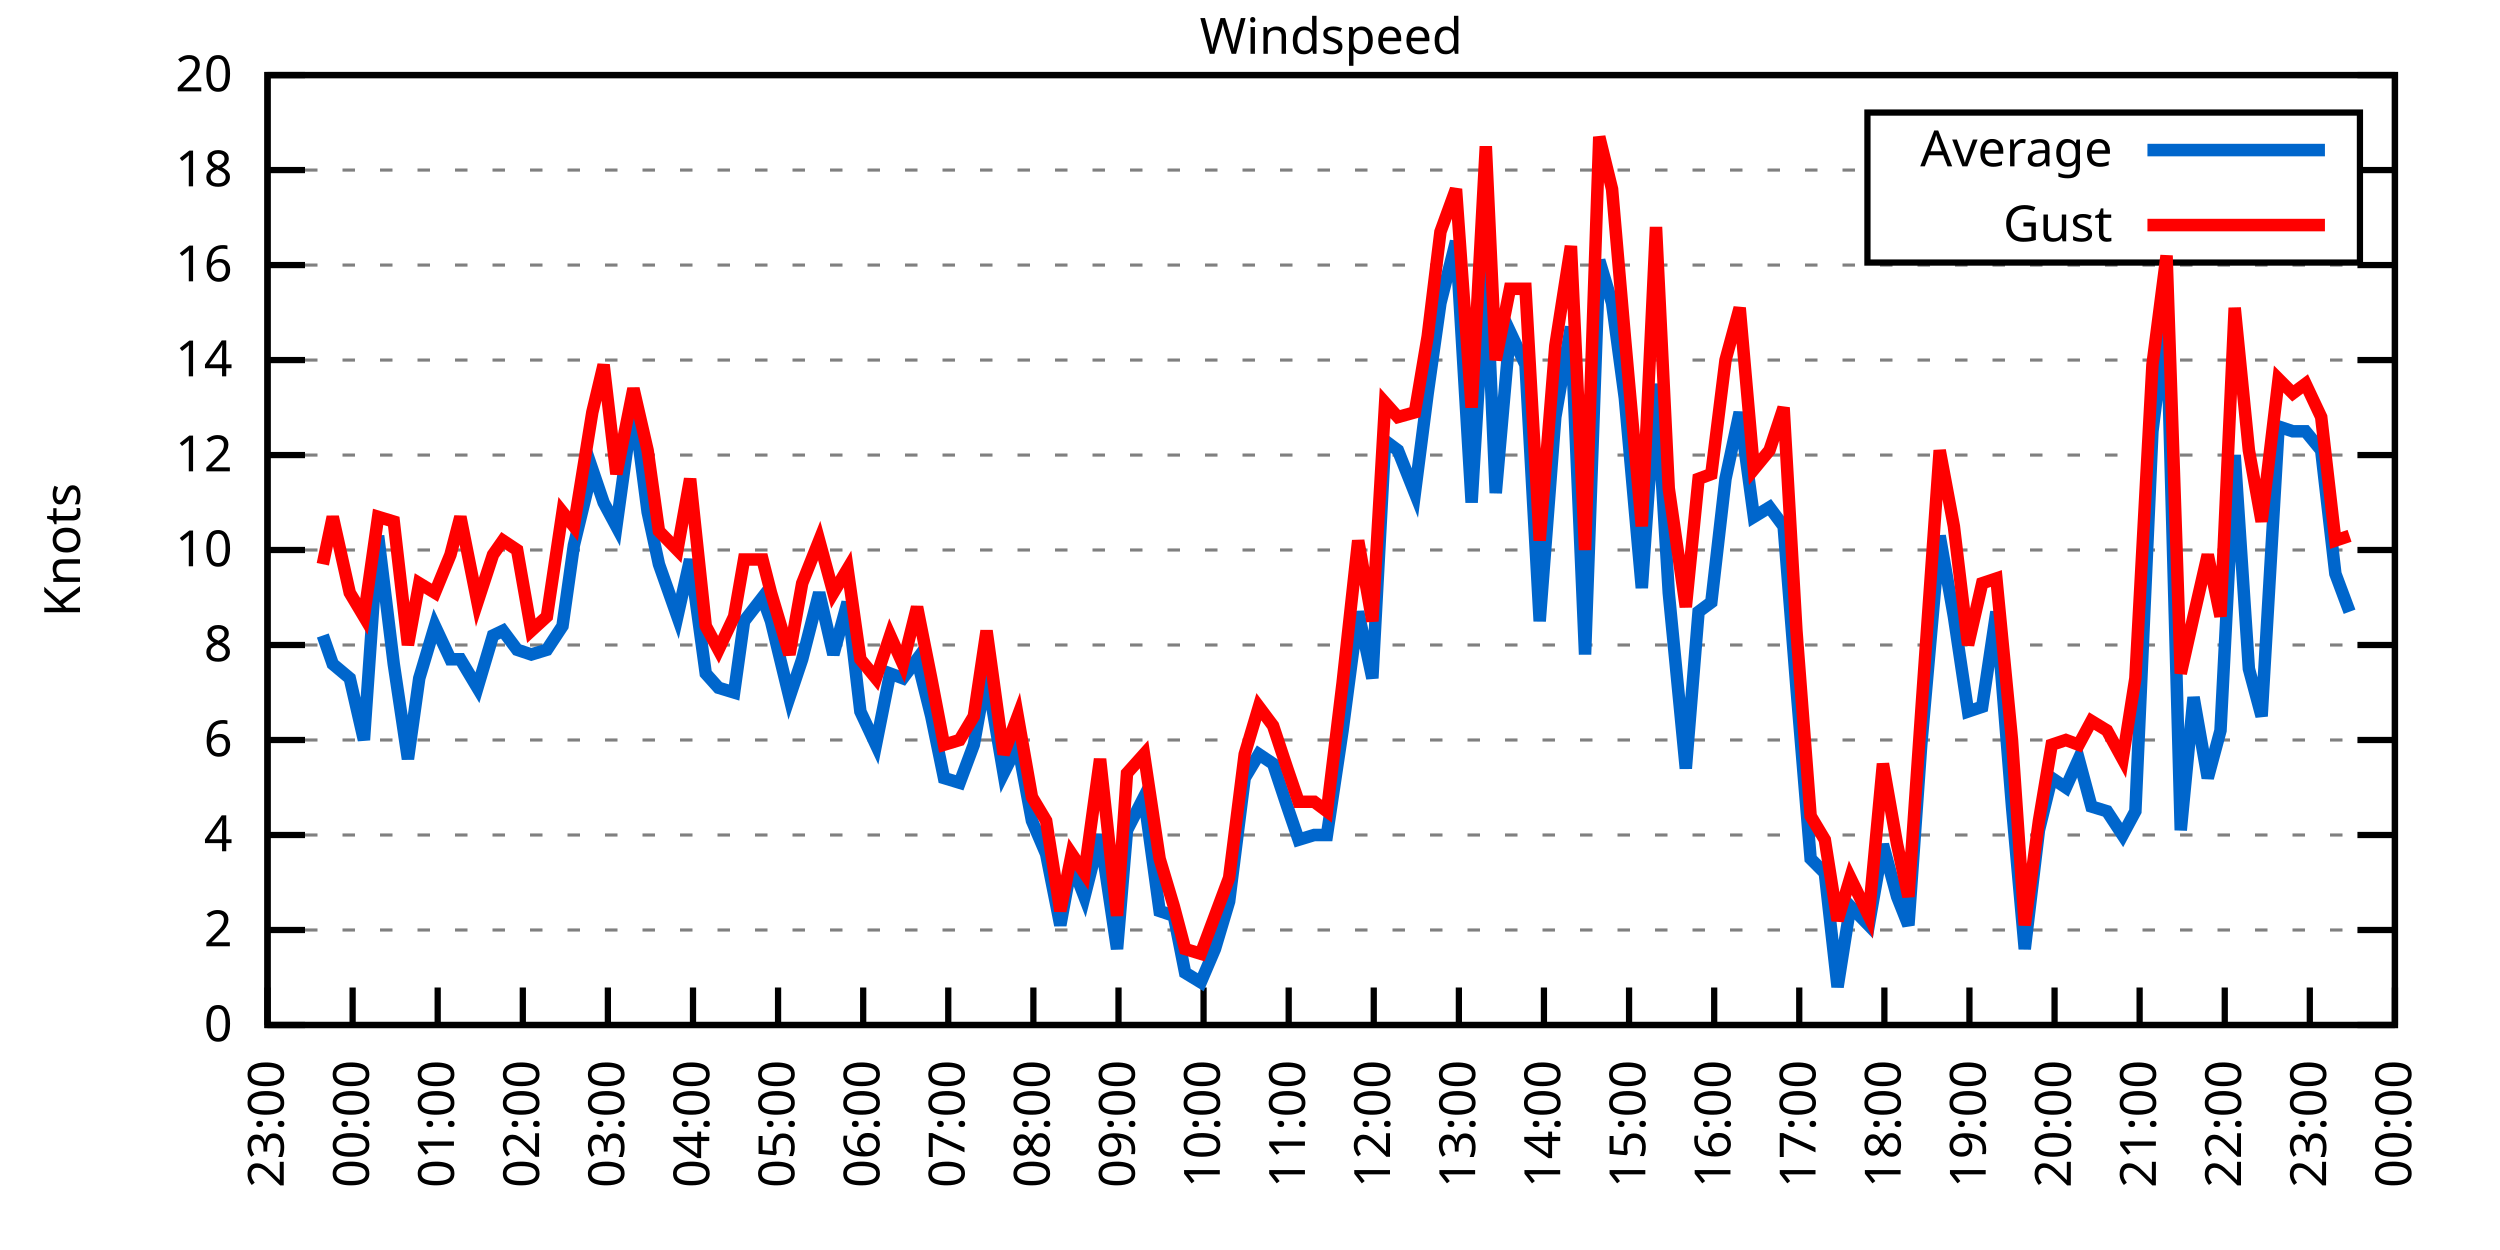
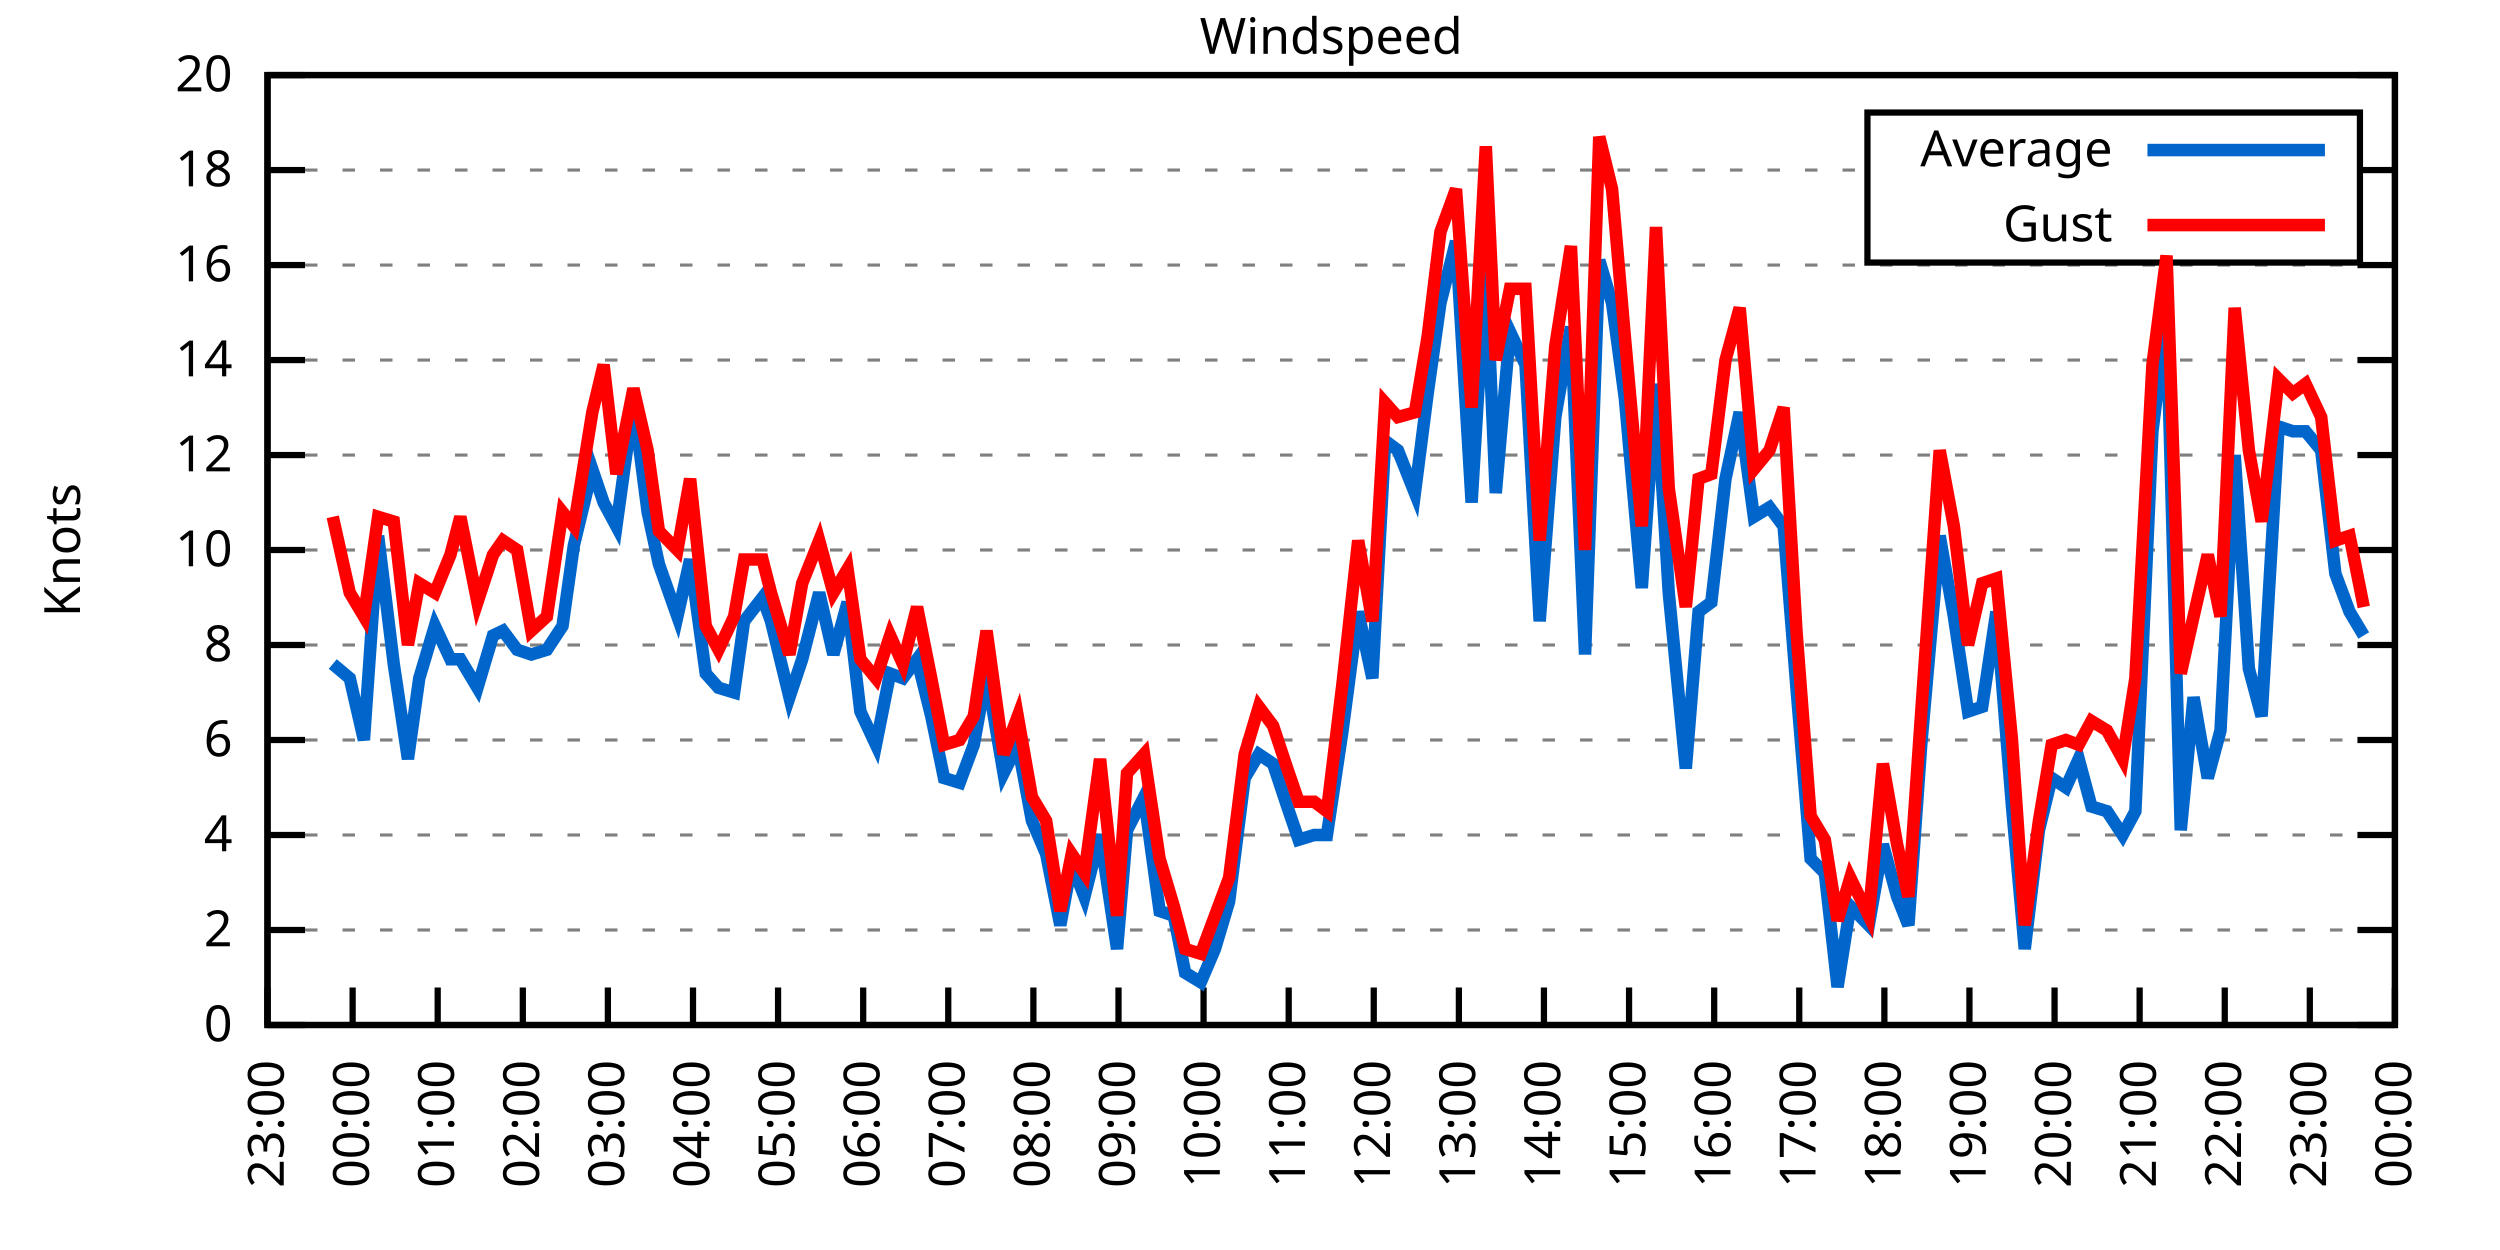
<svg xmlns="http://www.w3.org/2000/svg" xmlns:xlink="http://www.w3.org/1999/xlink" width="400" height="200" viewBox="0 0 400 200">
  <g id="gnuplot_canvas">
    <rect x="0" y="0" width="400" height="200" fill="none" />
    <defs>
      <circle id="gpDot" r="0.5" stroke-width="0.5" stroke="currentColor" />
      <path id="gpPt0" stroke-width="0.333" stroke="currentColor" d="M-1,0 h2 M0,-1 v2" />
      <path id="gpPt1" stroke-width="0.333" stroke="currentColor" d="M-1,-1 L1,1 M1,-1 L-1,1" />
      <path id="gpPt2" stroke-width="0.333" stroke="currentColor" d="M-1,0 L1,0 M0,-1 L0,1 M-1,-1 L1,1 M-1,1 L1,-1" />
      <rect id="gpPt3" stroke-width="0.333" stroke="currentColor" x="-1" y="-1" width="2" height="2" />
      <rect id="gpPt4" stroke-width="0.333" stroke="currentColor" fill="currentColor" x="-1" y="-1" width="2" height="2" />
      <circle id="gpPt5" stroke-width="0.333" stroke="currentColor" cx="0" cy="0" r="1" />
      <use xlink:href="#gpPt5" id="gpPt6" fill="currentColor" stroke="none" />
      <path id="gpPt7" stroke-width="0.333" stroke="currentColor" d="M0,-1.33 L-1.33,0.67 L1.33,0.67 z" />
      <use xlink:href="#gpPt7" id="gpPt8" fill="currentColor" stroke="none" />
      <use xlink:href="#gpPt7" id="gpPt9" stroke="currentColor" transform="rotate(180)" />
      <use xlink:href="#gpPt9" id="gpPt10" fill="currentColor" stroke="none" />
      <use xlink:href="#gpPt3" id="gpPt11" stroke="currentColor" transform="rotate(45)" />
      <use xlink:href="#gpPt11" id="gpPt12" fill="currentColor" stroke="none" />
      <path id="gpPt13" stroke-width="0.333" stroke="currentColor" d="M0,1.330 L1.265,0.411 L0.782,-1.067 L-0.782,-1.076 L-1.265,0.411 z" />
      <use xlink:href="#gpPt13" id="gpPt14" fill="currentColor" stroke="none" />
      <filter id="textbox" filterUnits="objectBoundingBox" x="0" y="0" height="1" width="1">
        <feFlood flood-color="white" flood-opacity="1" result="bgnd" />
        <feComposite in="SourceGraphic" in2="bgnd" operator="atop" />
      </filter>
      <filter id="greybox" filterUnits="objectBoundingBox" x="0" y="0" height="1" width="1">
        <feFlood flood-color="lightgrey" flood-opacity="1" result="grey" />
        <feComposite in="SourceGraphic" in2="grey" operator="atop" />
      </filter>
    </defs>
    <g fill="none" color="white" stroke="currentColor" stroke-width="1.00" stroke-linecap="butt" stroke-linejoin="miter">
</g>
    <g fill="none" color="black" stroke="currentColor" stroke-width="1.00" stroke-linecap="butt" stroke-linejoin="miter">
      <g stroke="none" shape-rendering="crispEdges">
        <polygon fill="rgb(255, 255, 255)" points="42.80,164.00 383.18,164.00 383.18,12.02 42.80,12.02 " />
      </g>
    </g>
    <g fill="none" color="black" stroke="currentColor" stroke-width="1.00" stroke-linecap="butt" stroke-linejoin="miter">
</g>
    <g fill="none" color="black" stroke="black" stroke-width="0.50" stroke-linecap="butt" stroke-linejoin="miter">
</g>
    <g fill="none" color="gray" stroke="currentColor" stroke-width="0.50" stroke-linecap="butt" stroke-linejoin="miter">
      <path stroke="gray" stroke-dasharray="2,4" class="gridline" d="M42.80,164.00 L383.19,164.00  " />
    </g>
    <g fill="none" color="gray" stroke="gray" stroke-width="1.00" stroke-linecap="butt" stroke-linejoin="miter">
</g>
    <g fill="none" color="black" stroke="currentColor" stroke-width="1.00" stroke-linecap="butt" stroke-linejoin="miter">
      <path stroke="black" d="M42.80,164.00 L48.80,164.00 M383.19,164.00 L377.19,164.00  " />
      <g transform="translate(37.20,166.60)" stroke="none" fill="black" font-family="Sans" font-size="8.00" text-anchor="end">
        <text>
          <tspan font-family="Sans"> 0</tspan>
        </text>
      </g>
    </g>
    <g fill="none" color="black" stroke="currentColor" stroke-width="1.00" stroke-linecap="butt" stroke-linejoin="miter">
</g>
    <g fill="none" color="black" stroke="black" stroke-width="0.50" stroke-linecap="butt" stroke-linejoin="miter">
</g>
    <g fill="none" color="gray" stroke="currentColor" stroke-width="0.50" stroke-linecap="butt" stroke-linejoin="miter">
      <path stroke="gray" stroke-dasharray="2,4" class="gridline" d="M42.80,148.80 L383.19,148.80  " />
    </g>
    <g fill="none" color="gray" stroke="gray" stroke-width="1.00" stroke-linecap="butt" stroke-linejoin="miter">
</g>
    <g fill="none" color="black" stroke="currentColor" stroke-width="1.00" stroke-linecap="butt" stroke-linejoin="miter">
      <path stroke="black" d="M42.80,148.80 L48.80,148.80 M383.19,148.80 L377.19,148.80  " />
      <g transform="translate(37.20,151.40)" stroke="none" fill="black" font-family="Sans" font-size="8.00" text-anchor="end">
        <text>
          <tspan font-family="Sans"> 2</tspan>
        </text>
      </g>
    </g>
    <g fill="none" color="black" stroke="currentColor" stroke-width="1.00" stroke-linecap="butt" stroke-linejoin="miter">
</g>
    <g fill="none" color="black" stroke="black" stroke-width="0.50" stroke-linecap="butt" stroke-linejoin="miter">
</g>
    <g fill="none" color="gray" stroke="currentColor" stroke-width="0.50" stroke-linecap="butt" stroke-linejoin="miter">
      <path stroke="gray" stroke-dasharray="2,4" class="gridline" d="M42.80,133.60 L383.19,133.60  " />
    </g>
    <g fill="none" color="gray" stroke="gray" stroke-width="1.00" stroke-linecap="butt" stroke-linejoin="miter">
</g>
    <g fill="none" color="black" stroke="currentColor" stroke-width="1.00" stroke-linecap="butt" stroke-linejoin="miter">
      <path stroke="black" d="M42.80,133.60 L48.80,133.60 M383.19,133.60 L377.19,133.60  " />
      <g transform="translate(37.20,136.20)" stroke="none" fill="black" font-family="Sans" font-size="8.00" text-anchor="end">
        <text>
          <tspan font-family="Sans"> 4</tspan>
        </text>
      </g>
    </g>
    <g fill="none" color="black" stroke="currentColor" stroke-width="1.00" stroke-linecap="butt" stroke-linejoin="miter">
</g>
    <g fill="none" color="black" stroke="black" stroke-width="0.50" stroke-linecap="butt" stroke-linejoin="miter">
</g>
    <g fill="none" color="gray" stroke="currentColor" stroke-width="0.50" stroke-linecap="butt" stroke-linejoin="miter">
      <path stroke="gray" stroke-dasharray="2,4" class="gridline" d="M42.80,118.40 L383.19,118.40  " />
    </g>
    <g fill="none" color="gray" stroke="gray" stroke-width="1.00" stroke-linecap="butt" stroke-linejoin="miter">
</g>
    <g fill="none" color="black" stroke="currentColor" stroke-width="1.00" stroke-linecap="butt" stroke-linejoin="miter">
      <path stroke="black" d="M42.80,118.40 L48.80,118.40 M383.19,118.40 L377.19,118.40  " />
      <g transform="translate(37.20,121.00)" stroke="none" fill="black" font-family="Sans" font-size="8.00" text-anchor="end">
        <text>
          <tspan font-family="Sans"> 6</tspan>
        </text>
      </g>
    </g>
    <g fill="none" color="black" stroke="currentColor" stroke-width="1.00" stroke-linecap="butt" stroke-linejoin="miter">
</g>
    <g fill="none" color="black" stroke="black" stroke-width="0.50" stroke-linecap="butt" stroke-linejoin="miter">
</g>
    <g fill="none" color="gray" stroke="currentColor" stroke-width="0.50" stroke-linecap="butt" stroke-linejoin="miter">
      <path stroke="gray" stroke-dasharray="2,4" class="gridline" d="M42.80,103.20 L383.19,103.20  " />
    </g>
    <g fill="none" color="gray" stroke="gray" stroke-width="1.00" stroke-linecap="butt" stroke-linejoin="miter">
</g>
    <g fill="none" color="black" stroke="currentColor" stroke-width="1.00" stroke-linecap="butt" stroke-linejoin="miter">
      <path stroke="black" d="M42.80,103.20 L48.80,103.20 M383.19,103.20 L377.19,103.20  " />
      <g transform="translate(37.20,105.80)" stroke="none" fill="black" font-family="Sans" font-size="8.00" text-anchor="end">
        <text>
          <tspan font-family="Sans"> 8</tspan>
        </text>
      </g>
    </g>
    <g fill="none" color="black" stroke="currentColor" stroke-width="1.00" stroke-linecap="butt" stroke-linejoin="miter">
</g>
    <g fill="none" color="black" stroke="black" stroke-width="0.50" stroke-linecap="butt" stroke-linejoin="miter">
</g>
    <g fill="none" color="gray" stroke="currentColor" stroke-width="0.50" stroke-linecap="butt" stroke-linejoin="miter">
      <path stroke="gray" stroke-dasharray="2,4" class="gridline" d="M42.80,88.00 L383.19,88.00  " />
    </g>
    <g fill="none" color="gray" stroke="gray" stroke-width="1.00" stroke-linecap="butt" stroke-linejoin="miter">
</g>
    <g fill="none" color="black" stroke="currentColor" stroke-width="1.00" stroke-linecap="butt" stroke-linejoin="miter">
      <path stroke="black" d="M42.80,88.00 L48.80,88.00 M383.19,88.00 L377.19,88.00  " />
      <g transform="translate(37.20,90.60)" stroke="none" fill="black" font-family="Sans" font-size="8.00" text-anchor="end">
        <text>
          <tspan font-family="Sans"> 10</tspan>
        </text>
      </g>
    </g>
    <g fill="none" color="black" stroke="currentColor" stroke-width="1.00" stroke-linecap="butt" stroke-linejoin="miter">
</g>
    <g fill="none" color="black" stroke="black" stroke-width="0.50" stroke-linecap="butt" stroke-linejoin="miter">
</g>
    <g fill="none" color="gray" stroke="currentColor" stroke-width="0.50" stroke-linecap="butt" stroke-linejoin="miter">
      <path stroke="gray" stroke-dasharray="2,4" class="gridline" d="M42.80,72.81 L383.19,72.81  " />
    </g>
    <g fill="none" color="gray" stroke="gray" stroke-width="1.00" stroke-linecap="butt" stroke-linejoin="miter">
</g>
    <g fill="none" color="black" stroke="currentColor" stroke-width="1.00" stroke-linecap="butt" stroke-linejoin="miter">
      <path stroke="black" d="M42.80,72.81 L48.80,72.81 M383.19,72.81 L377.19,72.81  " />
      <g transform="translate(37.20,75.41)" stroke="none" fill="black" font-family="Sans" font-size="8.00" text-anchor="end">
        <text>
          <tspan font-family="Sans"> 12</tspan>
        </text>
      </g>
    </g>
    <g fill="none" color="black" stroke="currentColor" stroke-width="1.00" stroke-linecap="butt" stroke-linejoin="miter">
</g>
    <g fill="none" color="black" stroke="black" stroke-width="0.50" stroke-linecap="butt" stroke-linejoin="miter">
</g>
    <g fill="none" color="gray" stroke="currentColor" stroke-width="0.50" stroke-linecap="butt" stroke-linejoin="miter">
      <path stroke="gray" stroke-dasharray="2,4" class="gridline" d="M42.80,57.61 L383.19,57.61  " />
    </g>
    <g fill="none" color="gray" stroke="gray" stroke-width="1.00" stroke-linecap="butt" stroke-linejoin="miter">
</g>
    <g fill="none" color="black" stroke="currentColor" stroke-width="1.00" stroke-linecap="butt" stroke-linejoin="miter">
      <path stroke="black" d="M42.80,57.61 L48.80,57.61 M383.19,57.61 L377.19,57.61  " />
      <g transform="translate(37.20,60.21)" stroke="none" fill="black" font-family="Sans" font-size="8.00" text-anchor="end">
        <text>
          <tspan font-family="Sans"> 14</tspan>
        </text>
      </g>
    </g>
    <g fill="none" color="black" stroke="currentColor" stroke-width="1.00" stroke-linecap="butt" stroke-linejoin="miter">
</g>
    <g fill="none" color="black" stroke="black" stroke-width="0.50" stroke-linecap="butt" stroke-linejoin="miter">
</g>
    <g fill="none" color="gray" stroke="currentColor" stroke-width="0.50" stroke-linecap="butt" stroke-linejoin="miter">
      <path stroke="gray" stroke-dasharray="2,4" class="gridline" d="M42.80,42.41 L383.19,42.41  " />
    </g>
    <g fill="none" color="gray" stroke="gray" stroke-width="1.00" stroke-linecap="butt" stroke-linejoin="miter">
</g>
    <g fill="none" color="black" stroke="currentColor" stroke-width="1.00" stroke-linecap="butt" stroke-linejoin="miter">
      <path stroke="black" d="M42.80,42.41 L48.80,42.41 M383.19,42.41 L377.19,42.41  " />
      <g transform="translate(37.20,45.01)" stroke="none" fill="black" font-family="Sans" font-size="8.00" text-anchor="end">
        <text>
          <tspan font-family="Sans"> 16</tspan>
        </text>
      </g>
    </g>
    <g fill="none" color="black" stroke="currentColor" stroke-width="1.00" stroke-linecap="butt" stroke-linejoin="miter">
</g>
    <g fill="none" color="black" stroke="black" stroke-width="0.50" stroke-linecap="butt" stroke-linejoin="miter">
</g>
    <g fill="none" color="gray" stroke="currentColor" stroke-width="0.50" stroke-linecap="butt" stroke-linejoin="miter">
      <path stroke="gray" stroke-dasharray="2,4" class="gridline" d="M42.80,27.21 L298.79,27.21 M377.59,27.21 L383.19,27.21  " />
    </g>
    <g fill="none" color="gray" stroke="gray" stroke-width="1.00" stroke-linecap="butt" stroke-linejoin="miter">
</g>
    <g fill="none" color="black" stroke="currentColor" stroke-width="1.00" stroke-linecap="butt" stroke-linejoin="miter">
      <path stroke="black" d="M42.80,27.21 L48.80,27.21 M383.19,27.21 L377.19,27.21  " />
      <g transform="translate(37.20,29.81)" stroke="none" fill="black" font-family="Sans" font-size="8.00" text-anchor="end">
        <text>
          <tspan font-family="Sans"> 18</tspan>
        </text>
      </g>
    </g>
    <g fill="none" color="black" stroke="currentColor" stroke-width="1.00" stroke-linecap="butt" stroke-linejoin="miter">
</g>
    <g fill="none" color="black" stroke="black" stroke-width="0.50" stroke-linecap="butt" stroke-linejoin="miter">
</g>
    <g fill="none" color="gray" stroke="currentColor" stroke-width="0.50" stroke-linecap="butt" stroke-linejoin="miter">
      <path stroke="gray" stroke-dasharray="2,4" class="gridline" d="M42.80,12.01 L383.19,12.01  " />
    </g>
    <g fill="none" color="gray" stroke="gray" stroke-width="1.00" stroke-linecap="butt" stroke-linejoin="miter">
</g>
    <g fill="none" color="black" stroke="currentColor" stroke-width="1.00" stroke-linecap="butt" stroke-linejoin="miter">
      <path stroke="black" d="M42.80,12.01 L48.80,12.01 M383.19,12.01 L377.19,12.01  " />
      <g transform="translate(37.20,14.61)" stroke="none" fill="black" font-family="Sans" font-size="8.00" text-anchor="end">
        <text>
          <tspan font-family="Sans"> 20</tspan>
        </text>
      </g>
    </g>
    <g fill="none" color="black" stroke="currentColor" stroke-width="1.00" stroke-linecap="butt" stroke-linejoin="miter">
      <path stroke="black" d="M42.80,164.00 L42.80,158.00  " />
      <g transform="translate(45.40,169.60) rotate(270.00)" stroke="none" fill="black" font-family="Sans" font-size="8.00" text-anchor="end">
        <text>
          <tspan font-family="Sans">23:00</tspan>
        </text>
      </g>
    </g>
    <g fill="none" color="black" stroke="currentColor" stroke-width="1.00" stroke-linecap="butt" stroke-linejoin="miter">
      <path stroke="black" d="M56.42,164.00 L56.42,158.00  " />
      <g transform="translate(59.02,169.60) rotate(270.00)" stroke="none" fill="black" font-family="Sans" font-size="8.00" text-anchor="end">
        <text>
          <tspan font-family="Sans">00:00</tspan>
        </text>
      </g>
    </g>
    <g fill="none" color="black" stroke="currentColor" stroke-width="1.00" stroke-linecap="butt" stroke-linejoin="miter">
      <path stroke="black" d="M70.03,164.00 L70.03,158.00  " />
      <g transform="translate(72.63,169.60) rotate(270.00)" stroke="none" fill="black" font-family="Sans" font-size="8.00" text-anchor="end">
        <text>
          <tspan font-family="Sans">01:00</tspan>
        </text>
      </g>
    </g>
    <g fill="none" color="black" stroke="currentColor" stroke-width="1.00" stroke-linecap="butt" stroke-linejoin="miter">
      <path stroke="black" d="M83.65,164.00 L83.65,158.00  " />
      <g transform="translate(86.25,169.60) rotate(270.00)" stroke="none" fill="black" font-family="Sans" font-size="8.00" text-anchor="end">
        <text>
          <tspan font-family="Sans">02:00</tspan>
        </text>
      </g>
    </g>
    <g fill="none" color="black" stroke="currentColor" stroke-width="1.00" stroke-linecap="butt" stroke-linejoin="miter">
      <path stroke="black" d="M97.26,164.00 L97.26,158.00  " />
      <g transform="translate(99.86,169.60) rotate(270.00)" stroke="none" fill="black" font-family="Sans" font-size="8.00" text-anchor="end">
        <text>
          <tspan font-family="Sans">03:00</tspan>
        </text>
      </g>
    </g>
    <g fill="none" color="black" stroke="currentColor" stroke-width="1.00" stroke-linecap="butt" stroke-linejoin="miter">
      <path stroke="black" d="M110.88,164.00 L110.88,158.00  " />
      <g transform="translate(113.48,169.60) rotate(270.00)" stroke="none" fill="black" font-family="Sans" font-size="8.00" text-anchor="end">
        <text>
          <tspan font-family="Sans">04:00</tspan>
        </text>
      </g>
    </g>
    <g fill="none" color="black" stroke="currentColor" stroke-width="1.00" stroke-linecap="butt" stroke-linejoin="miter">
      <path stroke="black" d="M124.49,164.00 L124.49,158.00  " />
      <g transform="translate(127.09,169.60) rotate(270.00)" stroke="none" fill="black" font-family="Sans" font-size="8.00" text-anchor="end">
        <text>
          <tspan font-family="Sans">05:00</tspan>
        </text>
      </g>
    </g>
    <g fill="none" color="black" stroke="currentColor" stroke-width="1.00" stroke-linecap="butt" stroke-linejoin="miter">
      <path stroke="black" d="M138.11,164.00 L138.11,158.00  " />
      <g transform="translate(140.71,169.60) rotate(270.00)" stroke="none" fill="black" font-family="Sans" font-size="8.00" text-anchor="end">
        <text>
          <tspan font-family="Sans">06:00</tspan>
        </text>
      </g>
    </g>
    <g fill="none" color="black" stroke="currentColor" stroke-width="1.00" stroke-linecap="butt" stroke-linejoin="miter">
      <path stroke="black" d="M151.72,164.00 L151.72,158.00  " />
      <g transform="translate(154.32,169.60) rotate(270.00)" stroke="none" fill="black" font-family="Sans" font-size="8.00" text-anchor="end">
        <text>
          <tspan font-family="Sans">07:00</tspan>
        </text>
      </g>
    </g>
    <g fill="none" color="black" stroke="currentColor" stroke-width="1.00" stroke-linecap="butt" stroke-linejoin="miter">
      <path stroke="black" d="M165.34,164.00 L165.34,158.00  " />
      <g transform="translate(167.94,169.60) rotate(270.00)" stroke="none" fill="black" font-family="Sans" font-size="8.00" text-anchor="end">
        <text>
          <tspan font-family="Sans">08:00</tspan>
        </text>
      </g>
    </g>
    <g fill="none" color="black" stroke="currentColor" stroke-width="1.00" stroke-linecap="butt" stroke-linejoin="miter">
      <path stroke="black" d="M178.96,164.00 L178.96,158.00  " />
      <g transform="translate(181.56,169.60) rotate(270.00)" stroke="none" fill="black" font-family="Sans" font-size="8.00" text-anchor="end">
        <text>
          <tspan font-family="Sans">09:00</tspan>
        </text>
      </g>
    </g>
    <g fill="none" color="black" stroke="currentColor" stroke-width="1.00" stroke-linecap="butt" stroke-linejoin="miter">
      <path stroke="black" d="M192.57,164.00 L192.57,158.00  " />
      <g transform="translate(195.17,169.60) rotate(270.00)" stroke="none" fill="black" font-family="Sans" font-size="8.00" text-anchor="end">
        <text>
          <tspan font-family="Sans">10:00</tspan>
        </text>
      </g>
    </g>
    <g fill="none" color="black" stroke="currentColor" stroke-width="1.00" stroke-linecap="butt" stroke-linejoin="miter">
      <path stroke="black" d="M206.19,164.00 L206.19,158.00  " />
      <g transform="translate(208.79,169.60) rotate(270.00)" stroke="none" fill="black" font-family="Sans" font-size="8.00" text-anchor="end">
        <text>
          <tspan font-family="Sans">11:00</tspan>
        </text>
      </g>
    </g>
    <g fill="none" color="black" stroke="currentColor" stroke-width="1.00" stroke-linecap="butt" stroke-linejoin="miter">
      <path stroke="black" d="M219.80,164.00 L219.80,158.00  " />
      <g transform="translate(222.40,169.60) rotate(270.00)" stroke="none" fill="black" font-family="Sans" font-size="8.00" text-anchor="end">
        <text>
          <tspan font-family="Sans">12:00</tspan>
        </text>
      </g>
    </g>
    <g fill="none" color="black" stroke="currentColor" stroke-width="1.00" stroke-linecap="butt" stroke-linejoin="miter">
      <path stroke="black" d="M233.42,164.00 L233.42,158.00  " />
      <g transform="translate(236.02,169.60) rotate(270.00)" stroke="none" fill="black" font-family="Sans" font-size="8.00" text-anchor="end">
        <text>
          <tspan font-family="Sans">13:00</tspan>
        </text>
      </g>
    </g>
    <g fill="none" color="black" stroke="currentColor" stroke-width="1.00" stroke-linecap="butt" stroke-linejoin="miter">
      <path stroke="black" d="M247.03,164.00 L247.03,158.00  " />
      <g transform="translate(249.63,169.60) rotate(270.00)" stroke="none" fill="black" font-family="Sans" font-size="8.00" text-anchor="end">
        <text>
          <tspan font-family="Sans">14:00</tspan>
        </text>
      </g>
    </g>
    <g fill="none" color="black" stroke="currentColor" stroke-width="1.00" stroke-linecap="butt" stroke-linejoin="miter">
      <path stroke="black" d="M260.65,164.00 L260.65,158.00  " />
      <g transform="translate(263.25,169.60) rotate(270.00)" stroke="none" fill="black" font-family="Sans" font-size="8.00" text-anchor="end">
        <text>
          <tspan font-family="Sans">15:00</tspan>
        </text>
      </g>
    </g>
    <g fill="none" color="black" stroke="currentColor" stroke-width="1.00" stroke-linecap="butt" stroke-linejoin="miter">
      <path stroke="black" d="M274.27,164.00 L274.27,158.00  " />
      <g transform="translate(276.87,169.60) rotate(270.00)" stroke="none" fill="black" font-family="Sans" font-size="8.00" text-anchor="end">
        <text>
          <tspan font-family="Sans">16:00</tspan>
        </text>
      </g>
    </g>
    <g fill="none" color="black" stroke="currentColor" stroke-width="1.00" stroke-linecap="butt" stroke-linejoin="miter">
      <path stroke="black" d="M287.88,164.00 L287.88,158.00  " />
      <g transform="translate(290.48,169.60) rotate(270.00)" stroke="none" fill="black" font-family="Sans" font-size="8.00" text-anchor="end">
        <text>
          <tspan font-family="Sans">17:00</tspan>
        </text>
      </g>
    </g>
    <g fill="none" color="black" stroke="currentColor" stroke-width="1.00" stroke-linecap="butt" stroke-linejoin="miter">
      <path stroke="black" d="M301.50,164.00 L301.50,158.00  " />
      <g transform="translate(304.10,169.60) rotate(270.00)" stroke="none" fill="black" font-family="Sans" font-size="8.00" text-anchor="end">
        <text>
          <tspan font-family="Sans">18:00</tspan>
        </text>
      </g>
    </g>
    <g fill="none" color="black" stroke="currentColor" stroke-width="1.00" stroke-linecap="butt" stroke-linejoin="miter">
      <path stroke="black" d="M315.11,164.00 L315.11,158.00  " />
      <g transform="translate(317.71,169.60) rotate(270.00)" stroke="none" fill="black" font-family="Sans" font-size="8.00" text-anchor="end">
        <text>
          <tspan font-family="Sans">19:00</tspan>
        </text>
      </g>
    </g>
    <g fill="none" color="black" stroke="currentColor" stroke-width="1.00" stroke-linecap="butt" stroke-linejoin="miter">
      <path stroke="black" d="M328.73,164.00 L328.73,158.00  " />
      <g transform="translate(331.33,169.60) rotate(270.00)" stroke="none" fill="black" font-family="Sans" font-size="8.00" text-anchor="end">
        <text>
          <tspan font-family="Sans">20:00</tspan>
        </text>
      </g>
    </g>
    <g fill="none" color="black" stroke="currentColor" stroke-width="1.00" stroke-linecap="butt" stroke-linejoin="miter">
      <path stroke="black" d="M342.34,164.00 L342.34,158.00  " />
      <g transform="translate(344.94,169.60) rotate(270.00)" stroke="none" fill="black" font-family="Sans" font-size="8.00" text-anchor="end">
        <text>
          <tspan font-family="Sans">21:00</tspan>
        </text>
      </g>
    </g>
    <g fill="none" color="black" stroke="currentColor" stroke-width="1.00" stroke-linecap="butt" stroke-linejoin="miter">
      <path stroke="black" d="M355.96,164.00 L355.96,158.00  " />
      <g transform="translate(358.56,169.60) rotate(270.00)" stroke="none" fill="black" font-family="Sans" font-size="8.00" text-anchor="end">
        <text>
          <tspan font-family="Sans">22:00</tspan>
        </text>
      </g>
    </g>
    <g fill="none" color="black" stroke="currentColor" stroke-width="1.00" stroke-linecap="butt" stroke-linejoin="miter">
      <path stroke="black" d="M369.57,164.00 L369.57,158.00  " />
      <g transform="translate(372.17,169.60) rotate(270.00)" stroke="none" fill="black" font-family="Sans" font-size="8.00" text-anchor="end">
        <text>
          <tspan font-family="Sans">23:00</tspan>
        </text>
      </g>
    </g>
    <g fill="none" color="black" stroke="currentColor" stroke-width="1.00" stroke-linecap="butt" stroke-linejoin="miter">
      <path stroke="black" d="M383.19,164.00 L383.19,158.00  " />
      <g transform="translate(385.79,169.60) rotate(270.00)" stroke="none" fill="black" font-family="Sans" font-size="8.00" text-anchor="end">
        <text>
          <tspan font-family="Sans">00:00</tspan>
        </text>
      </g>
    </g>
    <g fill="none" color="black" stroke="currentColor" stroke-width="1.00" stroke-linecap="butt" stroke-linejoin="miter">
</g>
    <g fill="none" color="black" stroke="currentColor" stroke-width="1.00" stroke-linecap="butt" stroke-linejoin="miter">
      <path stroke="black" d="M42.80,12.01 L42.80,164.00 L383.19,164.00 L383.19,12.01 L42.80,12.01 Z  " />
    </g>
    <g fill="none" color="black" stroke="currentColor" stroke-width="1.00" stroke-linecap="butt" stroke-linejoin="miter">
</g>
    <g fill="none" color="black" stroke="currentColor" stroke-width="1.00" stroke-linecap="butt" stroke-linejoin="miter">
      <path stroke="black" d="M298.79,42.01 L298.79,18.01 L377.59,18.01 L377.59,42.01 L298.79,42.01 Z  " />
    </g>
    <g id="Windspeed_plot_1">
      <g fill="none" color="white" stroke="black" stroke-width="2.00" stroke-linecap="butt" stroke-linejoin="miter">
</g>
      <g fill="none" color="black" stroke="currentColor" stroke-width="2.00" stroke-linecap="butt" stroke-linejoin="miter">
        <g transform="translate(337.99,26.61)" stroke="none" fill="black" font-family="Sans" font-size="8.00" text-anchor="end">
          <text>
            <tspan font-family="Sans">Average</tspan>
          </text>
        </g>
      </g>
      <g fill="none" color="black" stroke="currentColor" stroke-width="2.00" stroke-linecap="butt" stroke-linejoin="miter">
-         <path stroke="rgb(  0, 102, 204)" d="M343.59,24.01 L371.99,24.01 M51.65,101.68 L53.24,106.24 L55.96,108.52 L58.23,118.40 L60.50,85.73 L63.00,106.24   L65.27,121.44 L67.08,108.52 L69.58,100.16 L72.07,105.48 L73.66,105.48 L76.39,110.04 L78.88,101.68 L80.47,100.92   L82.74,103.96 L85.01,104.72 L87.50,103.96 L90.00,100.16 L91.82,87.25 L94.77,75.09 L96.58,80.41 L98.62,84.21   L101.35,64.45 L103.62,81.93 L105.43,90.28 L108.38,98.64 L110.42,89.52 L112.92,107.76 L114.96,110.04 L117.46,110.80   L119.05,99.40 L122.00,95.60 L123.36,99.40 L126.31,111.56 L128.35,105.48 L131.07,94.84 L133.34,104.72 L135.61,96.36   L137.66,113.84 L140.15,119.16 L142.42,107.76 L144.46,108.52 L146.73,105.48 L149.00,114.60 L151.04,124.48 L153.54,125.24   L155.81,119.16 L157.85,107.76 L160.57,123.72 L162.84,119.16 L165.11,131.32 L167.38,136.64 L169.65,148.04 L171.47,138.16   L173.51,143.48 L176.01,133.60 L178.73,151.84 L180.32,132.84 L183.04,127.52 L185.54,145.76 L187.81,146.52 L189.62,155.64   L192.12,157.16 L194.39,151.84 L196.66,144.24 L199.15,124.48 L201.42,120.68 L203.69,122.20 L205.96,129.04 L207.78,134.36   L210.27,133.60 L212.31,133.60 L214.81,116.88 L217.31,97.88 L219.58,108.52 L221.62,70.53 L223.66,72.05 L226.38,78.89   L228.43,62.93 L230.47,48.49 L232.96,38.61 L235.46,80.41 L237.73,42.41 L239.32,78.89 L241.59,53.05 L244.08,58.37   L246.35,99.40 L248.85,66.73 L251.35,52.29 L253.61,104.72 L255.88,41.65 L257.93,48.49 L259.97,63.69 L262.69,94.08   L264.96,61.41 L267.00,94.84 L269.73,122.96 L271.77,97.88 L273.81,96.36 L276.08,76.61 L278.35,65.97 L280.62,82.69   L283.12,81.17 L285.38,84.21 L287.43,110.04 L289.70,137.40 L291.97,139.68 L294.01,157.92 L296.05,145.00 L299.00,148.04   L301.27,135.12 L303.54,143.48 L305.35,148.04 L307.40,119.16 L310.35,85.73 L312.62,98.64 L314.89,113.84 L317.15,113.08   L319.42,97.88 L321.92,129.04 L323.96,151.84 L326.23,132.84 L328.27,124.48 L330.54,126.00 L332.59,121.44 L334.63,129.04   L337.12,129.80 L339.62,133.60 L341.66,129.80 L344.39,69.01 L346.65,50.77 L348.92,132.84 L350.97,111.56 L353.24,124.48   L355.28,116.88 L357.55,72.81 L359.82,107.00 L361.86,114.60 L364.58,68.25 L366.85,69.01 L368.89,69.01 L371.39,72.05   L373.66,91.80 L375.93,97.88  " />
+         <path stroke="rgb(  0, 102, 204)" d="M343.59,24.01 L371.99,24.01 M53.24,106.24 L55.96,108.52 L58.23,118.40 L60.50,85.73 L63.00,106.24 L65.27,121.44   L67.08,108.52 L69.58,100.16 L72.07,105.48 L73.66,105.48 L76.39,110.04 L78.88,101.68 L80.47,100.92 L82.74,103.96   L85.01,104.72 L87.50,103.96 L90.00,100.16 L91.82,87.25 L94.77,75.09 L96.58,80.41 L98.62,84.21 L101.35,64.45   L103.62,81.93 L105.43,90.28 L108.38,98.64 L110.42,89.52 L112.92,107.76 L114.96,110.04 L117.46,110.80 L119.05,99.40   L122.00,95.60 L123.36,99.40 L126.31,111.56 L128.35,105.48 L131.07,94.84 L133.34,104.72 L135.61,96.36 L137.66,113.84   L140.15,119.16 L142.42,107.76 L144.46,108.52 L146.73,105.48 L149.00,114.60 L151.04,124.48 L153.54,125.24 L155.81,119.16   L157.85,107.76 L160.57,123.72 L162.84,119.16 L165.11,131.32 L167.38,136.64 L169.65,148.04 L171.47,138.16 L173.51,143.48   L176.01,133.60 L178.73,151.84 L180.32,132.84 L183.04,127.52 L185.54,145.76 L187.81,146.52 L189.62,155.64 L192.12,157.16   L194.39,151.84 L196.66,144.24 L199.15,124.48 L201.42,120.68 L203.69,122.20 L205.96,129.04 L207.78,134.36 L210.27,133.60   L212.31,133.60 L214.81,116.88 L217.31,97.88 L219.58,108.52 L221.62,70.53 L223.66,72.05 L226.38,78.89 L228.43,62.93   L230.47,48.49 L232.96,38.61 L235.46,80.41 L237.73,42.41 L239.32,78.89 L241.59,53.05 L244.08,58.37 L246.35,99.40   L248.85,66.73 L251.35,52.29 L253.61,104.72 L255.88,41.65 L257.93,48.49 L259.97,63.69 L262.69,94.08 L264.96,61.41   L267.00,94.84 L269.73,122.96 L271.77,97.88 L273.81,96.36 L276.08,76.61 L278.35,65.97 L280.62,82.69 L283.12,81.17   L285.38,84.21 L287.43,110.04 L289.70,137.40 L291.97,139.68 L294.01,157.92 L296.05,145.00 L299.00,148.04 L301.27,135.12   L303.54,143.48 L305.35,148.04 L307.40,119.16 L310.35,85.73 L312.62,98.64 L314.89,113.84 L317.15,113.08 L319.42,97.88   L321.92,129.04 L323.96,151.84 L326.23,132.84 L328.27,124.48 L330.54,126.00 L332.59,121.44 L334.63,129.04 L337.12,129.80   L339.62,133.60 L341.66,129.80 L344.39,69.01 L346.65,50.77 L348.92,132.84 L350.97,111.56 L353.24,124.48 L355.28,116.88   L357.55,72.81 L359.82,107.00 L361.86,114.60 L364.58,68.25 L366.85,69.01 L368.89,69.01 L371.39,72.05 L373.66,91.80   L375.93,97.88 L378.20,101.68  " />
      </g>
    </g>
    <g id="Windspeed_plot_2">
      <g fill="none" color="black" stroke="currentColor" stroke-width="2.00" stroke-linecap="butt" stroke-linejoin="miter">
        <g transform="translate(337.99,38.61)" stroke="none" fill="black" font-family="Sans" font-size="8.00" text-anchor="end">
          <text>
            <tspan font-family="Sans">Gust</tspan>
          </text>
        </g>
      </g>
      <g fill="none" color="black" stroke="currentColor" stroke-width="2.00" stroke-linecap="butt" stroke-linejoin="miter">
-         <path stroke="rgb(255,   0,   0)" d="M343.59,36.01 L371.99,36.01 M51.65,90.28 L53.24,82.69 L55.96,94.84 L58.23,98.64 L60.50,82.69 L63.00,83.45   L65.27,103.20 L67.08,93.32 L69.58,94.84 L72.07,88.76 L73.66,82.69 L76.39,96.36 L78.88,88.76 L80.47,86.49   L82.74,88.00 L85.01,100.92 L87.50,98.64 L90.00,81.93 L91.82,84.21 L94.77,65.97 L96.58,58.37 L98.62,75.85   L101.35,62.17 L103.62,72.05 L105.43,84.97 L108.38,88.00 L110.42,76.61 L112.92,100.16 L114.96,103.96 L117.46,98.64   L119.05,89.52 L122.00,89.52 L123.36,94.84 L126.31,104.72 L128.35,93.32 L131.07,86.49 L133.34,94.84 L135.61,91.04   L137.66,105.48 L140.15,108.52 L142.42,101.68 L144.46,106.24 L146.73,97.12 L149.00,108.52 L151.04,119.16 L153.54,118.40   L155.81,114.60 L157.85,100.92 L160.57,120.68 L162.84,114.60 L165.11,127.52 L167.38,131.32 L169.65,145.76 L171.47,136.64   L173.51,139.68 L176.01,121.44 L178.73,146.52 L180.32,123.72 L183.04,120.68 L185.54,137.40 L187.81,145.00 L189.62,151.84   L192.12,152.60 L194.39,146.52 L196.66,140.44 L199.15,120.68 L201.42,113.08 L203.69,116.12 L205.96,122.96 L207.78,128.28   L210.27,128.28 L212.31,129.80 L214.81,109.28 L217.31,86.49 L219.58,99.40 L221.62,64.45 L223.66,66.73 L226.38,65.97   L228.43,53.81 L230.47,37.09 L232.96,30.25 L235.46,65.21 L237.73,23.41 L239.32,57.61 L241.59,46.21 L244.08,46.21   L246.35,86.49 L248.85,55.33 L251.35,39.37 L253.61,88.00 L255.88,21.89 L257.93,30.25 L259.97,53.81 L262.69,84.21   L264.96,36.33 L267.00,78.13 L269.73,97.12 L271.77,76.61 L273.81,75.85 L276.08,57.61 L278.35,49.25 L280.62,75.09   L283.12,72.05 L285.38,65.21 L287.43,100.92 L289.70,130.56 L291.97,134.36 L294.01,147.28 L296.05,140.44 L299.00,146.52   L301.27,122.20 L303.54,135.12 L305.35,143.48 L307.40,113.84 L310.35,72.05 L312.62,84.21 L314.89,103.20 L317.15,93.32   L319.42,92.56 L321.92,118.40 L323.96,148.04 L326.23,131.32 L328.27,119.16 L330.54,118.40 L332.59,119.16 L334.63,115.36   L337.12,116.88 L339.62,121.44 L341.66,108.52 L344.39,58.37 L346.65,40.89 L348.92,107.76 L350.97,98.64 L353.24,88.76   L355.28,98.64 L357.55,49.25 L359.82,72.05 L361.86,83.45 L364.58,60.65 L366.85,62.93 L368.89,61.41 L371.39,66.73   L373.66,86.49 L375.93,85.73  " />
+         <path stroke="rgb(255,   0,   0)" d="M343.59,36.01 L371.99,36.01 M53.24,82.69 L55.96,94.84 L58.23,98.64 L60.50,82.69 L63.00,83.45 L65.27,103.20   L67.08,93.32 L69.58,94.84 L72.07,88.76 L73.66,82.69 L76.39,96.36 L78.88,88.76 L80.47,86.49 L82.74,88.00   L85.01,100.92 L87.50,98.64 L90.00,81.93 L91.82,84.21 L94.77,65.97 L96.58,58.37 L98.62,75.85 L101.35,62.17   L103.62,72.05 L105.43,84.97 L108.38,88.00 L110.42,76.61 L112.92,100.16 L114.96,103.96 L117.46,98.64 L119.05,89.52   L122.00,89.52 L123.36,94.84 L126.31,104.72 L128.35,93.32 L131.07,86.49 L133.34,94.84 L135.61,91.04 L137.66,105.48   L140.15,108.52 L142.42,101.68 L144.46,106.24 L146.73,97.12 L149.00,108.52 L151.04,119.16 L153.54,118.40 L155.81,114.60   L157.85,100.92 L160.57,120.68 L162.84,114.60 L165.11,127.52 L167.38,131.32 L169.65,145.76 L171.47,136.64 L173.51,139.68   L176.01,121.44 L178.73,146.52 L180.32,123.72 L183.04,120.68 L185.54,137.40 L187.81,145.00 L189.62,151.84 L192.12,152.60   L194.39,146.52 L196.66,140.44 L199.15,120.68 L201.42,113.08 L203.69,116.12 L205.96,122.96 L207.78,128.28 L210.27,128.28   L212.31,129.80 L214.81,109.28 L217.31,86.49 L219.58,99.40 L221.62,64.45 L223.66,66.73 L226.38,65.97 L228.43,53.81   L230.47,37.09 L232.96,30.25 L235.46,65.21 L237.73,23.41 L239.32,57.61 L241.59,46.21 L244.08,46.21 L246.35,86.49   L248.85,55.33 L251.35,39.37 L253.61,88.00 L255.88,21.89 L257.93,30.25 L259.97,53.81 L262.69,84.21 L264.96,36.33   L267.00,78.13 L269.73,97.12 L271.77,76.61 L273.81,75.85 L276.08,57.61 L278.35,49.25 L280.62,75.09 L283.12,72.05   L285.38,65.21 L287.43,100.92 L289.70,130.56 L291.97,134.36 L294.01,147.28 L296.05,140.44 L299.00,146.52 L301.27,122.20   L303.54,135.12 L305.35,143.48 L307.40,113.84 L310.35,72.05 L312.62,84.21 L314.89,103.20 L317.15,93.32 L319.42,92.56   L321.92,118.40 L323.96,148.04 L326.23,131.32 L328.27,119.16 L330.54,118.40 L332.59,119.16 L334.63,115.36 L337.12,116.88   L339.62,121.44 L341.66,108.52 L344.39,58.37 L346.65,40.89 L348.92,107.76 L350.97,98.64 L353.24,88.76 L355.28,98.64   L357.55,49.25 L359.82,72.05 L361.86,83.45 L364.58,60.65 L366.85,62.93 L368.89,61.41 L371.39,66.73 L373.66,86.49   L375.93,85.73 L378.20,97.12  " />
      </g>
    </g>
    <g fill="none" color="black" stroke="currentColor" stroke-width="2.00" stroke-linecap="butt" stroke-linejoin="miter">
</g>
    <g fill="none" color="black" stroke="black" stroke-width="1.00" stroke-linecap="butt" stroke-linejoin="miter">
</g>
    <g fill="none" color="black" stroke="currentColor" stroke-width="1.00" stroke-linecap="butt" stroke-linejoin="miter">
      <path stroke="black" d="M42.80,12.01 L42.80,164.00 L383.19,164.00 L383.19,12.01 L42.80,12.01 Z  " />
      <g transform="translate(12.80,88.01) rotate(270.00)" stroke="none" fill="black" font-family="Sans" font-size="8.00" text-anchor="middle">
        <text>
          <tspan font-family="Sans">Knots</tspan>
        </text>
      </g>
    </g>
    <g fill="none" color="black" stroke="currentColor" stroke-width="1.00" stroke-linecap="butt" stroke-linejoin="miter">
</g>
    <g fill="none" color="black" stroke="currentColor" stroke-width="1.00" stroke-linecap="butt" stroke-linejoin="miter">
      <g transform="translate(212.99,8.61)" stroke="none" fill="black" font-family="Sans" font-size="8.00" text-anchor="middle">
        <text>
          <tspan font-family="Sans">Windspeed</tspan>
        </text>
      </g>
    </g>
    <g fill="none" color="black" stroke="currentColor" stroke-width="1.00" stroke-linecap="butt" stroke-linejoin="miter">
</g>
  </g>
</svg>
